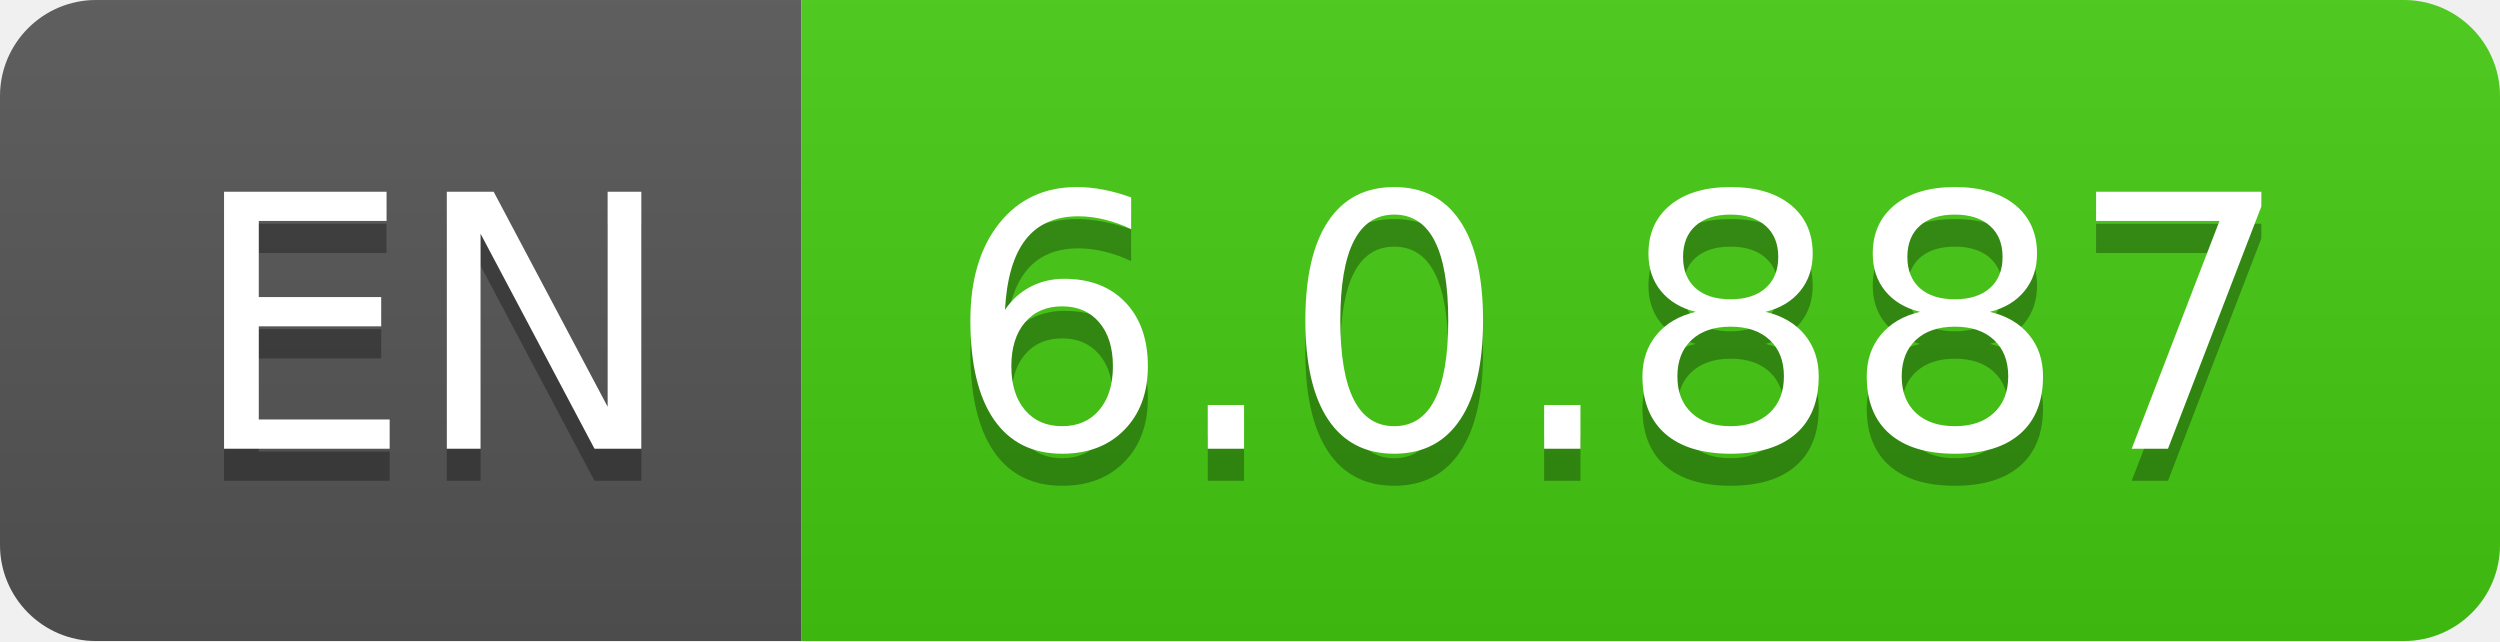
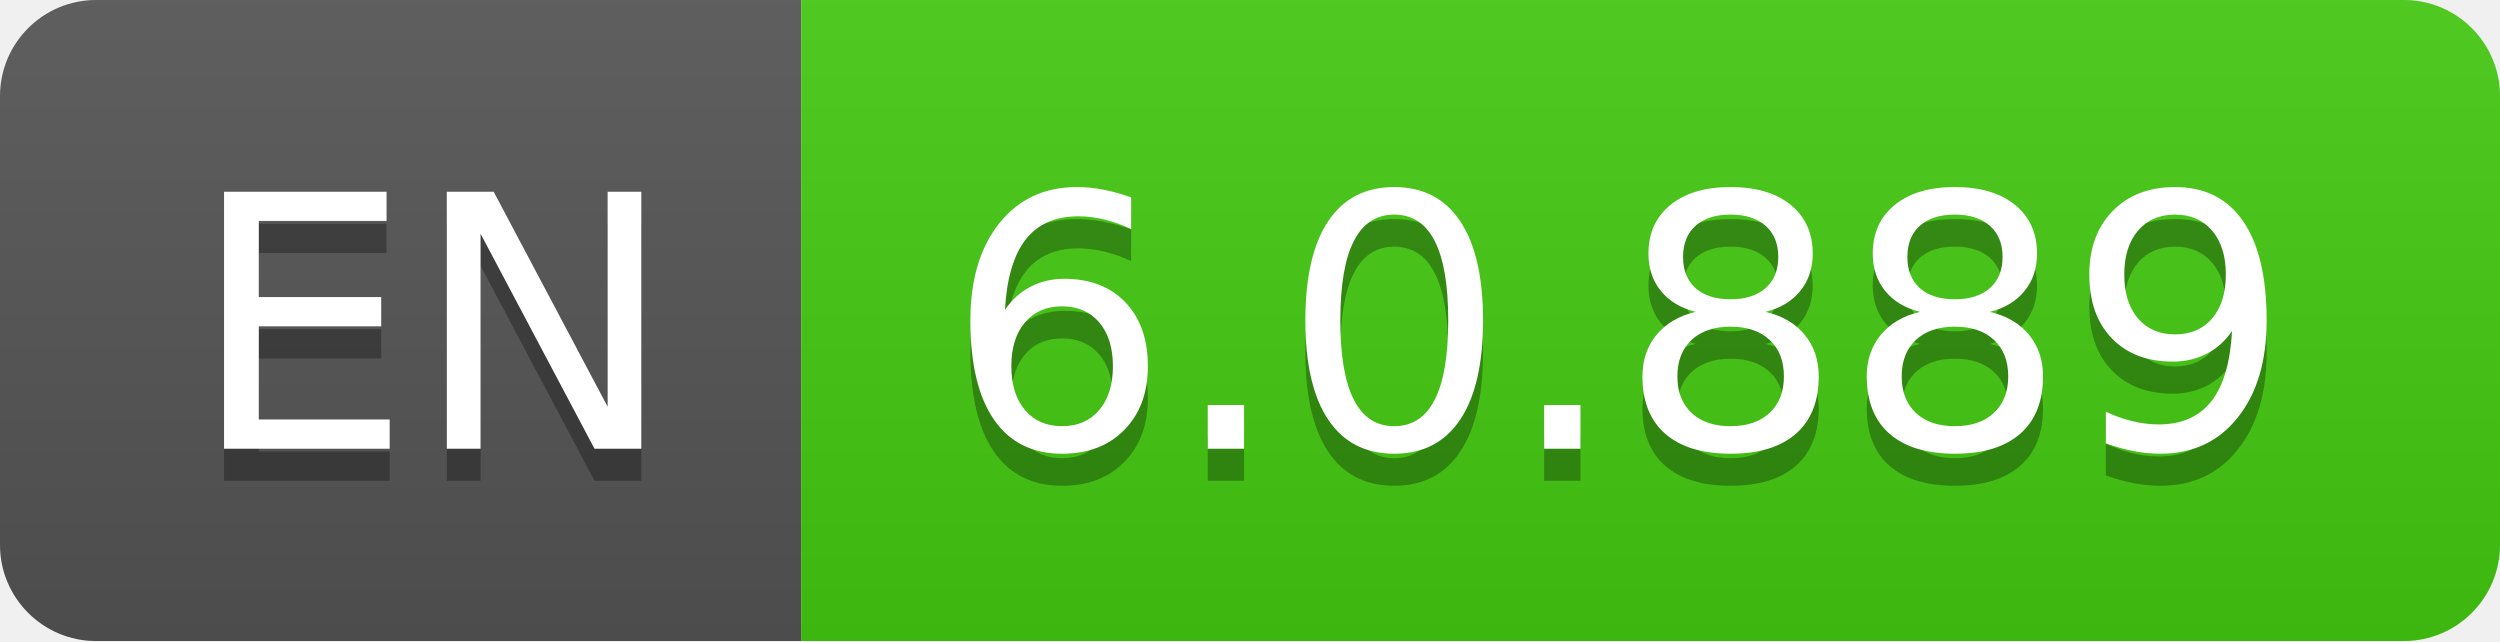
- <svg xmlns="http://www.w3.org/2000/svg" width="78" height="20" role="img" aria-label="EN: 6.0.887">
+ <svg xmlns="http://www.w3.org/2000/svg" width="78" height="20" role="img" aria-label="EN: 6.0.889">
  <linearGradient id="s" x2="0" y2="100%">
    <stop offset="0" stop-color="#bbb" stop-opacity=".1" />
    <stop offset="1" stop-opacity=".1" />
  </linearGradient>
  <clipPath id="r">
    <rect width="78" height="20" rx="3" fill="#fff" />
  </clipPath>
  <g clip-path="url(#r)">
    <rect width="25" height="20" fill="#555" />
    <rect x="25" width="53" height="20" fill="#4c1" />
    <rect width="78" height="20" fill="url(#s)" />
  </g>
  <g fill="#fff" text-anchor="middle" font-family="Verdana,Geneva,DejaVu Sans,sans-serif" text-rendering="geometricPrecision" font-size="110">
    <text aria-hidden="true" x="135" y="150" fill="#010101" fill-opacity=".3" transform="scale(.1)" textLength="150">EN</text>
    <text x="135" y="140" transform="scale(.1)" fill="#fff" textLength="150">EN</text>
-     <text aria-hidden="true" x="505" y="150" fill="#010101" fill-opacity=".3" transform="scale(.1)" textLength="430">6.0.887</text>
-     <text x="505" y="140" transform="scale(.1)" fill="#fff" textLength="430">6.0.887</text>
+     <text aria-hidden="true" x="505" y="150" fill="#010101" fill-opacity=".3" transform="scale(.1)" textLength="430">6.0.889</text>
+     <text x="505" y="140" transform="scale(.1)" fill="#fff" textLength="430">6.0.889</text>
  </g>
</svg>
